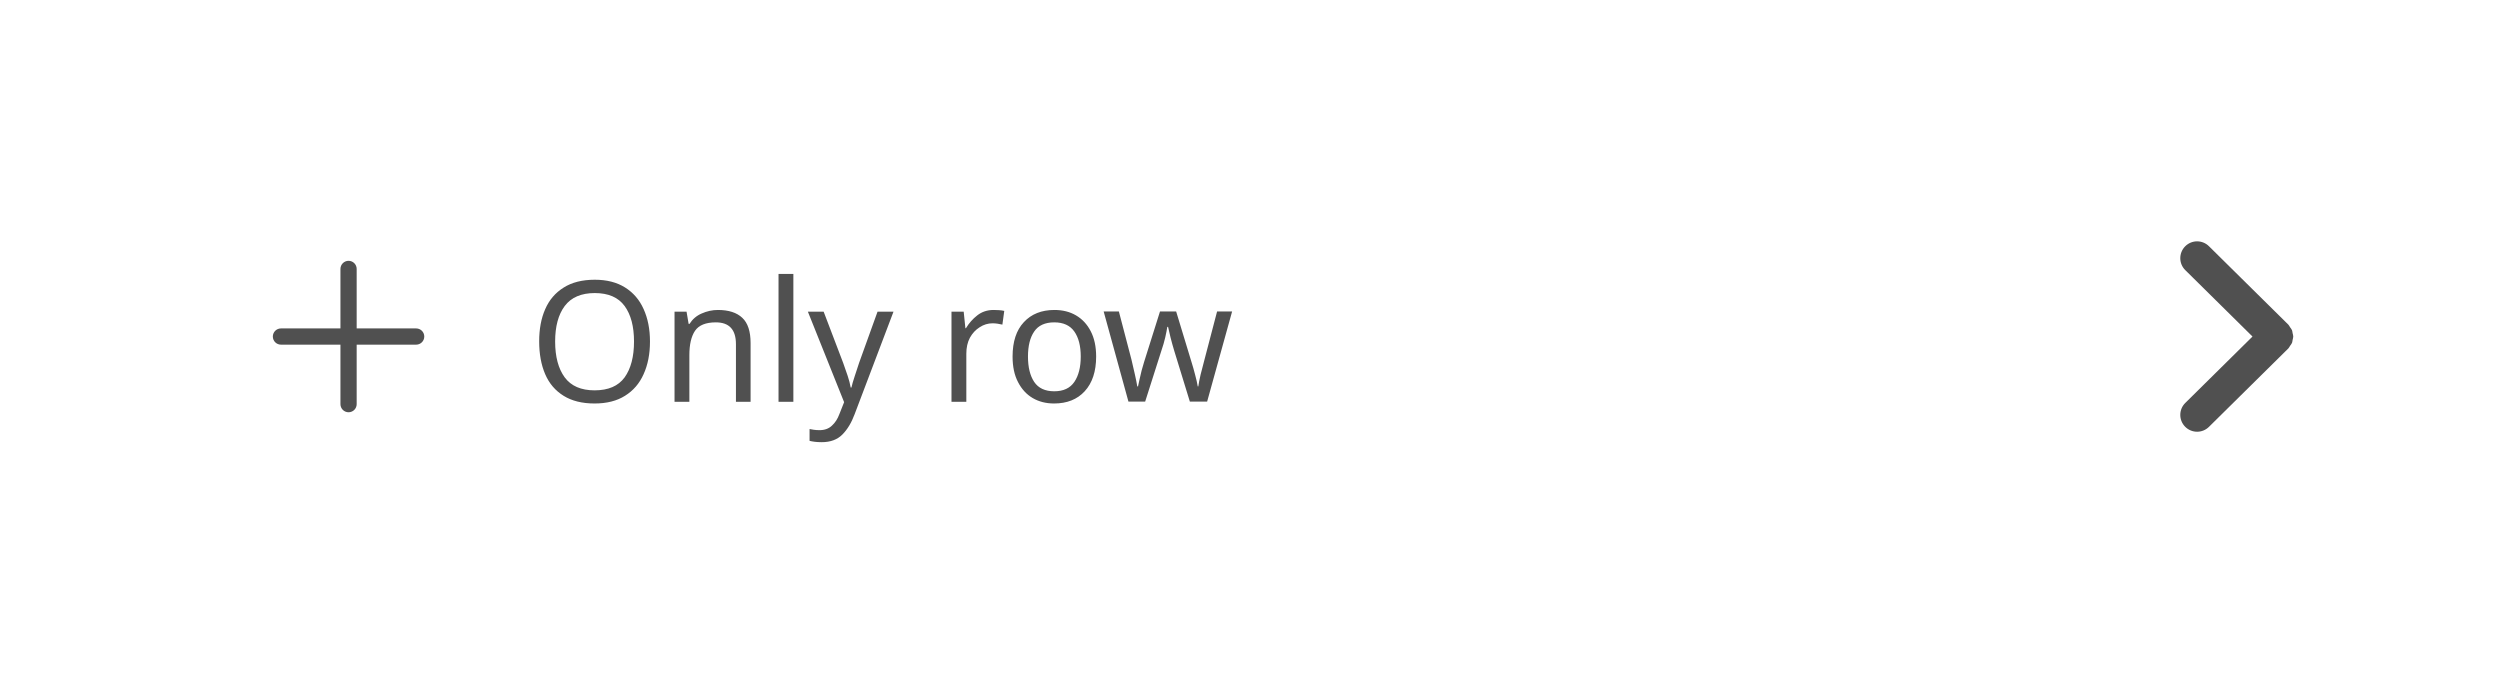
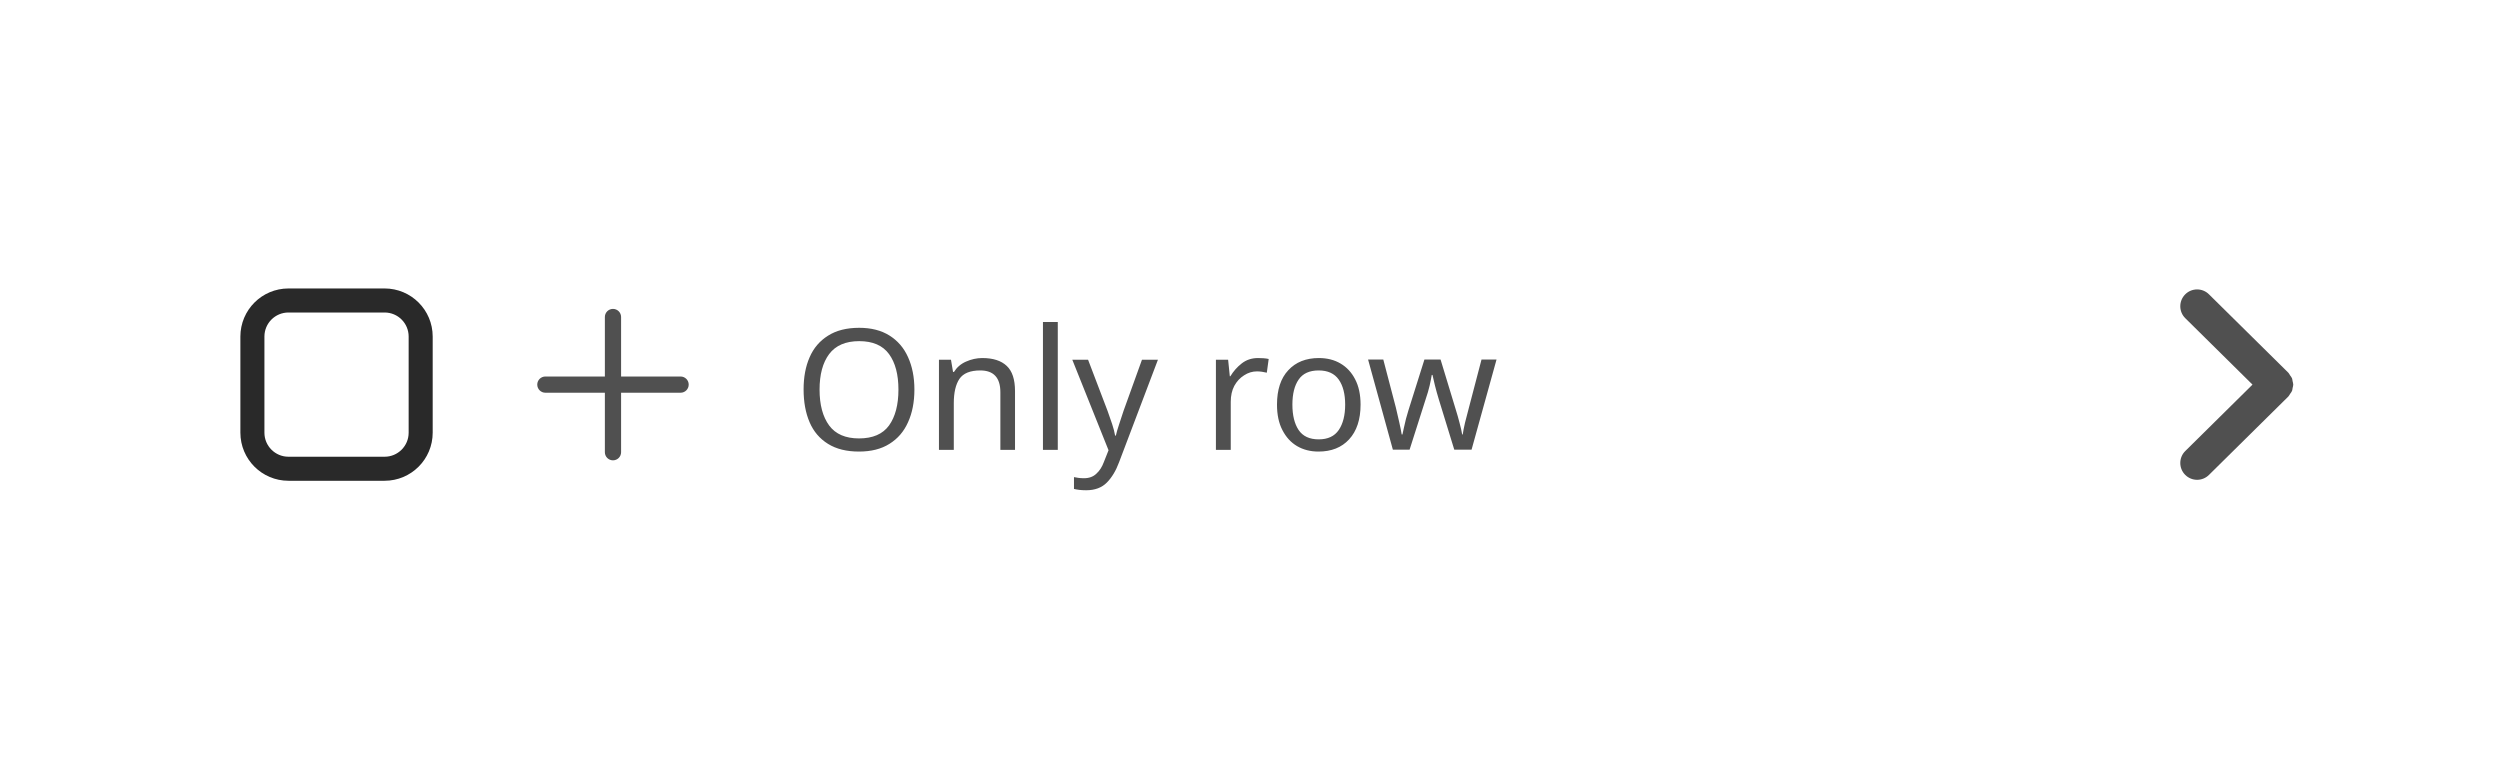
- <svg xmlns="http://www.w3.org/2000/svg" width="208" height="56" viewBox="0 0 208 56">
-   <rect data-part="container" data-tokens="width=list-item-minimum-width-medium" x="8" y="8" width="192" height="40" rx="0" fill="none" />
-   <rect data-part="list-item" data-tokens="cornerRadiusStartStart=corner-radius-medium-default;cornerRadiusStartEnd=corner-radius-medium-default;cornerRadiusEndEnd=corner-radius-medium-default;cornerRadiusEndStart=corner-radius-medium-default;height=list-item-minimum-height;paddingInlineStart=base-padding-horizontal-medium;paddingInlineEnd=list-item-padding-horizontal;paddingBlockStart=stack-item-minimum-padding-vertical;paddingBlockEnd=stack-item-minimum-padding-vertical" x="8" y="8" width="192" height="40" rx="8" fill="none" />
-   <rect data-part="row" data-tokens="gap=base-gap-medium" x="20" y="18.9" width="174" height="18.2" rx="0" fill="none" />
+ <svg xmlns="http://www.w3.org/2000/svg" width="208" height="64" viewBox="0 0 208 64">
+   <rect data-part="container" data-tokens="width=list-item-minimum-width-medium" x="8" y="8" width="192" height="48" rx="0" fill="none" />
+   <rect data-part="list-item" data-tokens="cornerRadiusStartStart=corner-radius-medium-default;cornerRadiusStartEnd=corner-radius-medium-default;cornerRadiusEndEnd=corner-radius-medium-default;cornerRadiusEndStart=corner-radius-medium-default;height=list-item-minimum-height;paddingInlineStart=base-padding-horizontal-medium;paddingInlineEnd=list-item-padding-horizontal;paddingBlockStart=stack-item-minimum-padding-vertical;paddingBlockEnd=stack-item-minimum-padding-vertical" x="8" y="8" width="192" height="48" rx="8" fill="none" />
+   <rect data-part="row" data-tokens="gap=base-gap-medium" x="20" y="16" width="174" height="32" rx="0" fill="none" />
  <g data-part="icon" data-tokens="width=workflow-icon-medium;height=workflow-icon-medium;color=neutral-subdued-content-color-default">
-     <rect x="20" y="19" width="18" height="18" fill="none" />
-     <g transform="translate(20 19) scale(0.9)">
+     <rect x="42" y="23" width="18" height="18" fill="none" />
+     <g transform="translate(42 23) scale(0.9)">
      <path d="m16.25,9.25h-5.5V3.75c0-.414-.336-.75-.75-.75s-.75.336-.75.75v5.5H3.75c-.414,0-.75.336-.75.75s.336.75.75.75h5.5v5.5c0,.414.336.75.75.75s.75-.336.75-.75v-5.5h5.5c.414,0,.75-.336.75-.75s-.336-.75-.75-.75Z" fill="rgb(80, 80, 80)" />
    </g>
  </g>
-   <text data-part="label" data-tokens="color=neutral-subdued-content-color-default;fontSize=font-size-100;fontWeight=regular-font-weight;fontFamily=default-font-family;lineHeight=line-height-100" x="44" y="28" font-family="'Adobe Clean Spectrum VF', 'Adobe Clean Spectrum VF', adobe-clean-spectrum-vf, 'Adobe Clean', 'Source Sans 3', sans-serif" font-size="14" font-weight="400" dominant-baseline="central" fill="rgb(80, 80, 80)">Only row</text>
+   <text data-part="label" data-tokens="color=neutral-subdued-content-color-default;fontSize=font-size-100;fontWeight=regular-font-weight;fontFamily=default-font-family;lineHeight=line-height-100" x="66" y="32" font-family="'Adobe Clean Spectrum VF', 'Adobe Clean Spectrum VF', adobe-clean-spectrum-vf, 'Adobe Clean', 'Source Sans 3', sans-serif" font-size="14" font-weight="400" dominant-baseline="central" fill="rgb(80, 80, 80)">Only row</text>
  <g data-part="drill-in-chevron" data-tokens="color=neutral-subdued-content-color-default">
-     <rect x="178" y="20" width="16" height="16" fill="none" />
-     <g transform="translate(178 20) scale(1.6)">
+     <rect x="178" y="24" width="16" height="16" fill="none" />
+     <g transform="translate(178 24) scale(1.6)">
      <path d="m7.965,5.178c.012-.06.034-.117.034-.178s-.021-.118-.034-.178c-.011-.05-.011-.102-.03-.15-.023-.058-.068-.107-.104-.159-.029-.042-.046-.09-.084-.128-.001-.001-.003-.001-.004-.003s-.001-.003-.003-.004L3.615.303c-.344-.34-.897-.337-1.237.007s-.337.898.007,1.237l3.495,3.453-3.495,3.453c-.344.339-.347.894-.007,1.237.171.173.396.26.622.26.222,0,.444-.084.615-.253l4.125-4.075c.001-.001.001-.003.003-.004s.003-.001.004-.003c.037-.038.055-.085.084-.128.036-.053.081-.101.104-.159.02-.048.02-.1.03-.15Z" fill="rgb(80, 80, 80)" />
    </g>
  </g>
+   <rect data-part="checkbox" data-tokens="height=base-height-medium;gap=base-gap-medium" x="20" y="16" width="16" height="32" rx="0" fill="none" />
+   <rect data-part="checkbox.box" data-tokens="width=control-size-medium;height=control-size-medium;cornerRadius=corner-radius-small-size-medium;fill=gray-25;stroke=neutral-content-color-default;strokeWidth=border-width-200" x="20" y="24" width="16" height="16" rx="4" fill="rgb(255, 255, 255)" />
+   <rect x="21" y="25" width="14" height="14" rx="3" fill="none" stroke="rgb(41, 41, 41)" stroke-width="2" />
</svg>
